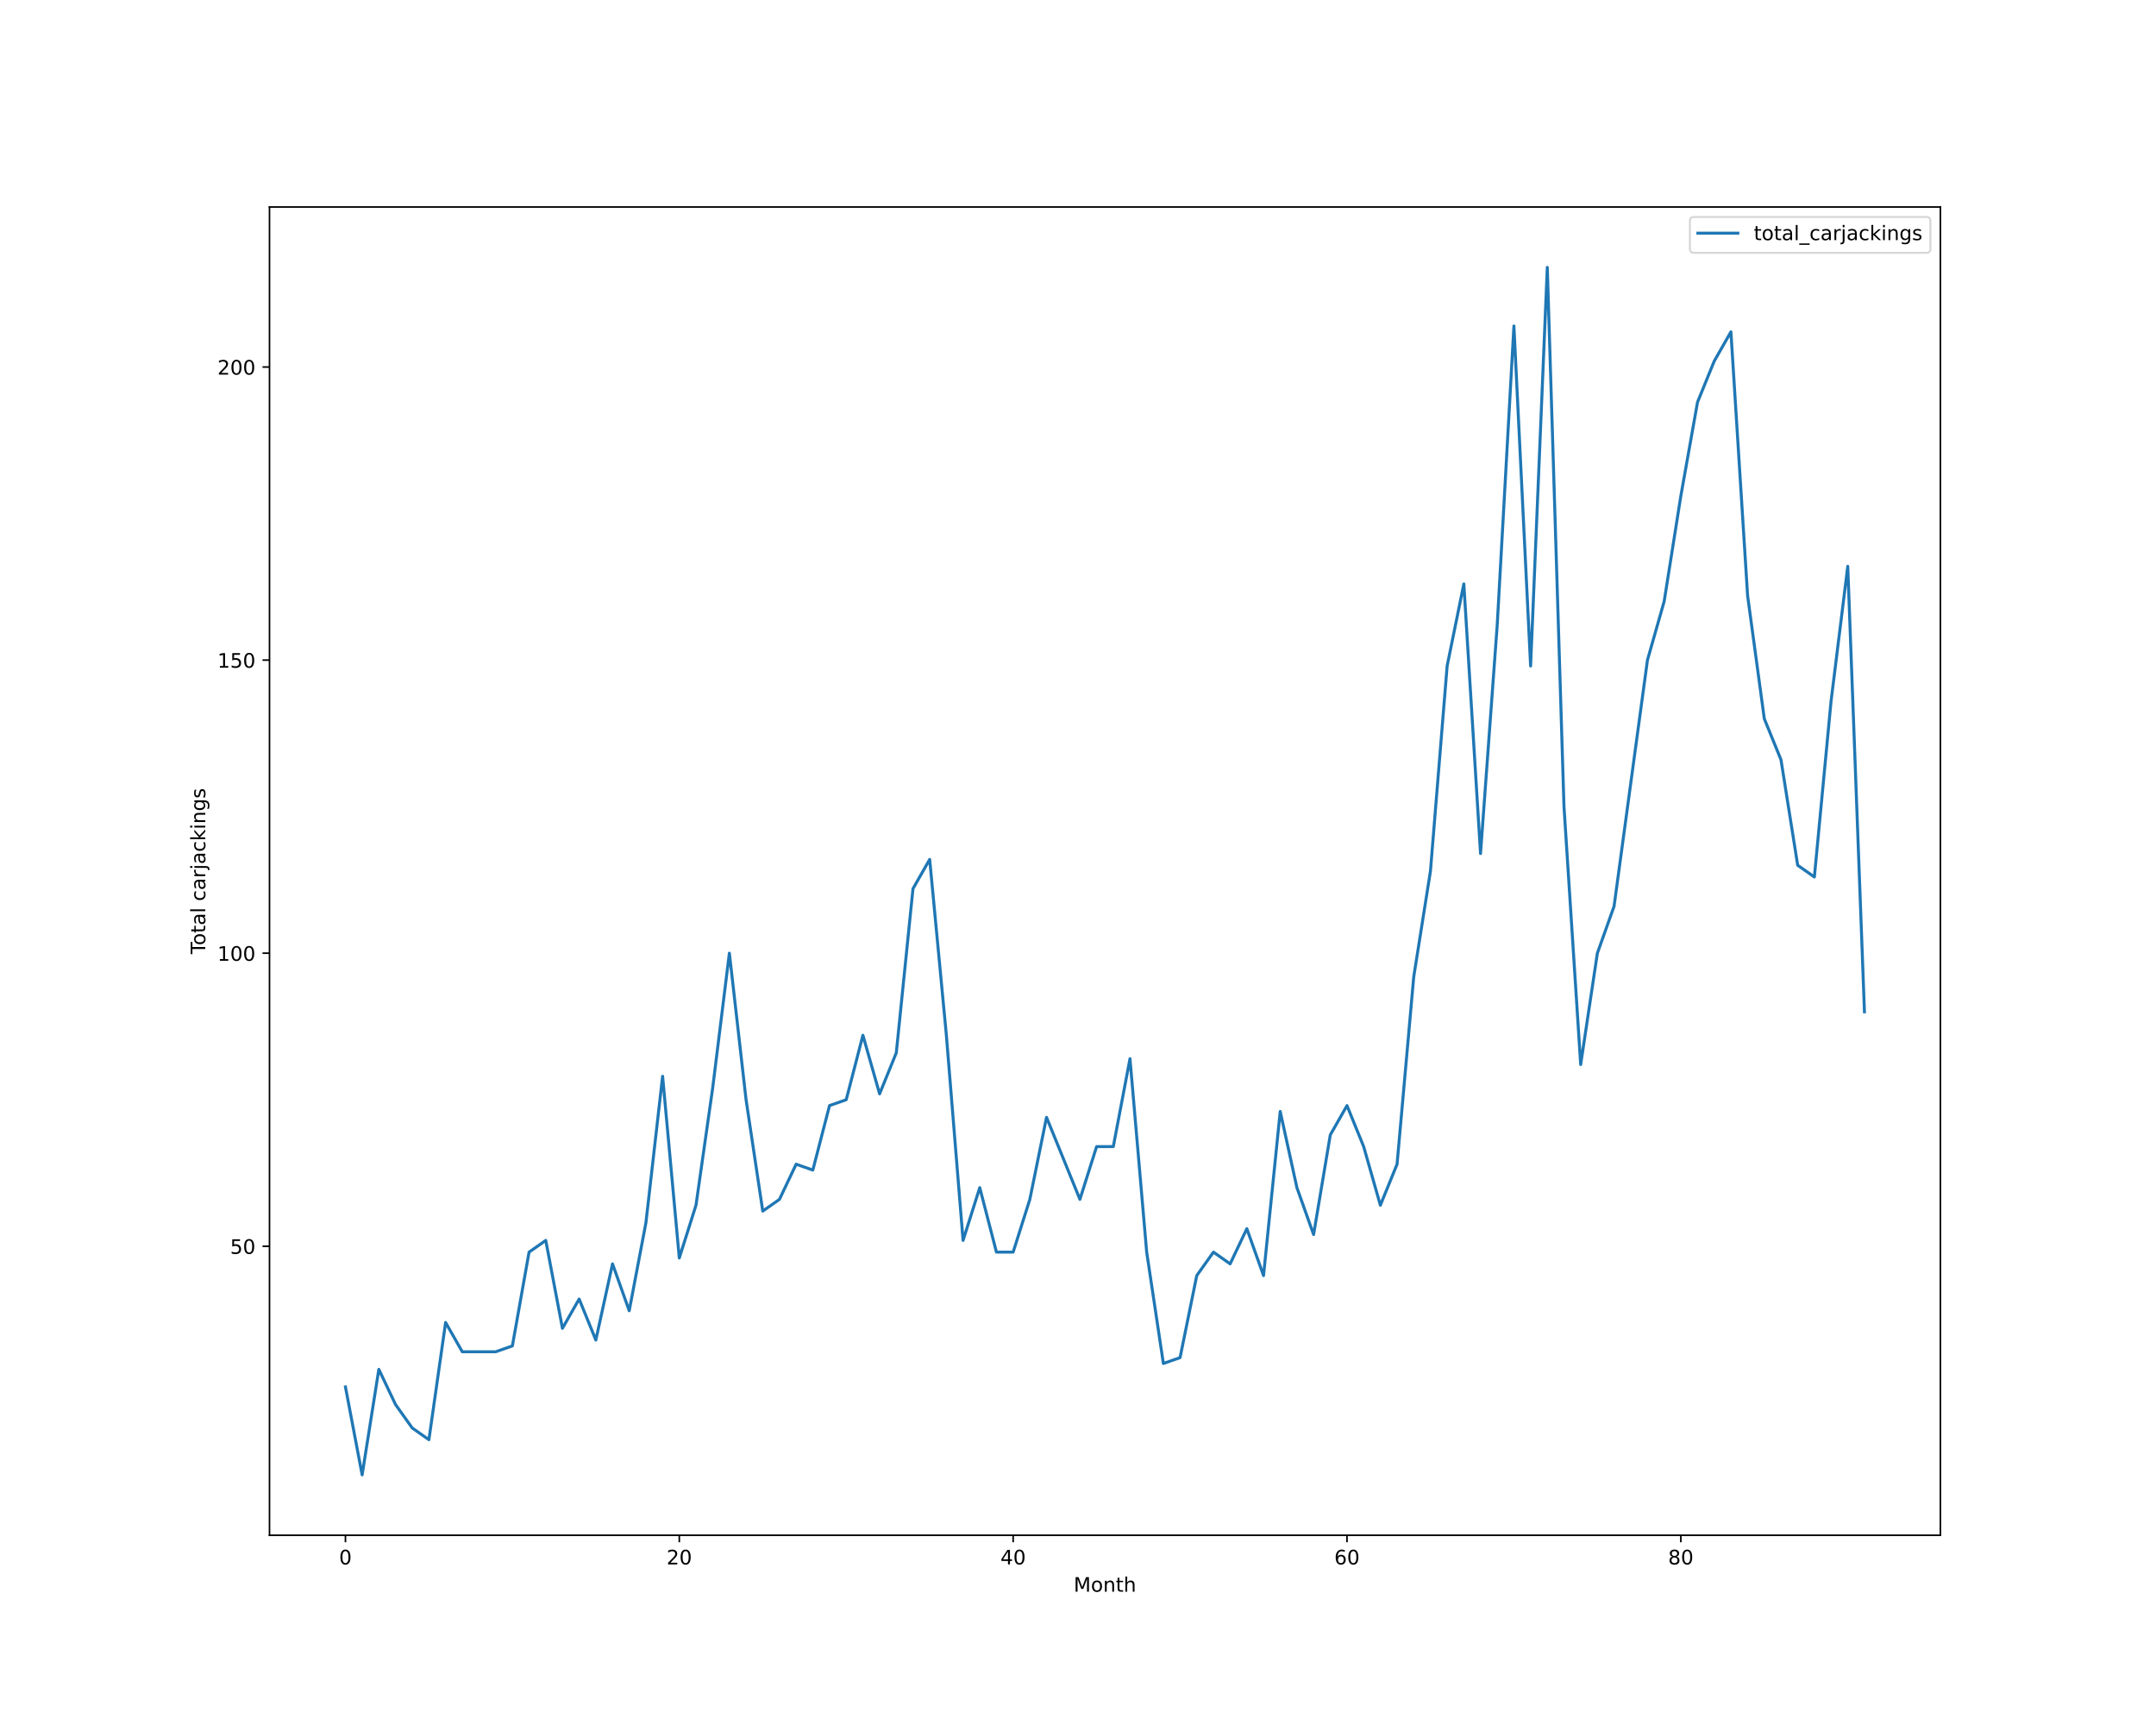
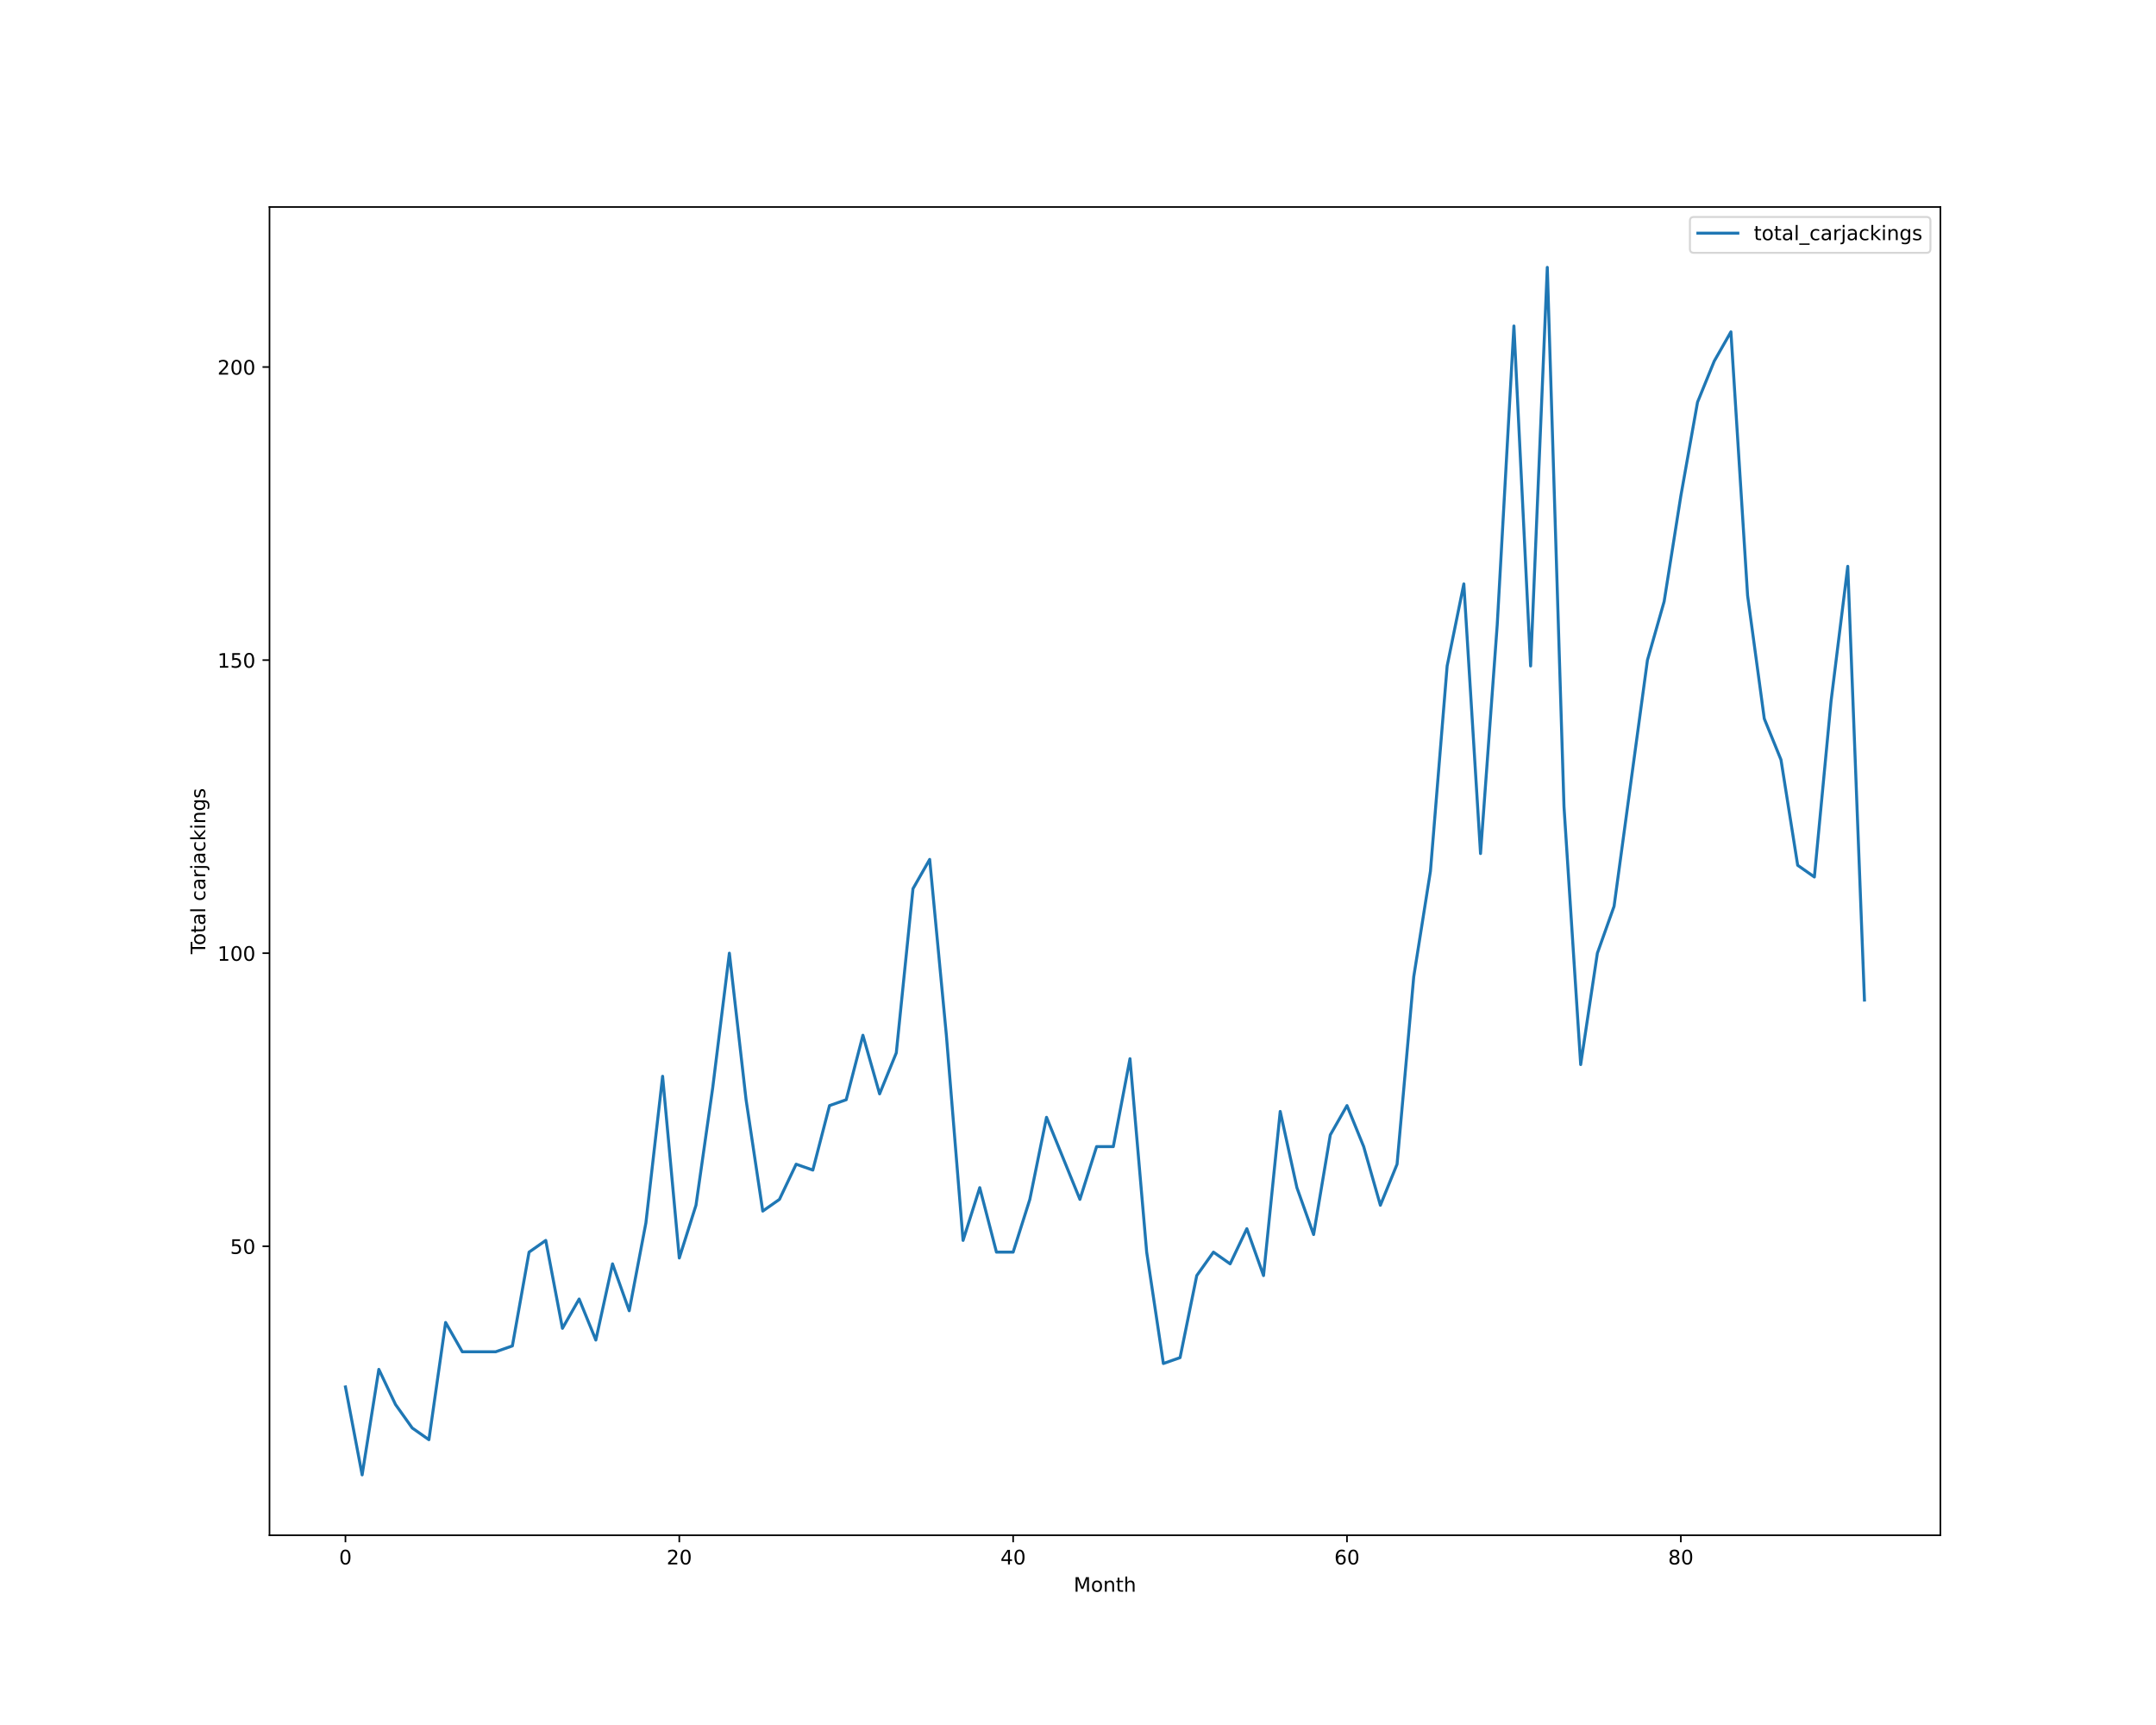
<svg xmlns="http://www.w3.org/2000/svg" xmlns:xlink="http://www.w3.org/1999/xlink" height="864pt" version="1.1" viewBox="0 0 1080 864" width="1080pt">
  <defs>
    <style type="text/css">*{stroke-linecap:butt;stroke-linejoin:round;}</style>
  </defs>
  <g id="figure_1">
    <g id="patch_1">
      <path d="M 0 864  L 1080 864  L 1080 0  L 0 0  z " style="fill:#ffffff;" />
    </g>
    <g id="axes_1">
      <g id="patch_2">
        <path d="M 135 768.96  L 972 768.96  L 972 103.68  L 135 103.68  z " style="fill:#ffffff;" />
      </g>
      <g id="matplotlib.axis_1">
        <g id="xtick_1">
          <g id="line2d_1">
            <defs>
-               <path d="M 0 0  L 0 3.5  " id="md330c8e7c6" style="stroke:#000000;stroke-width:0.8;" />
-             </defs>
-             <g>
-               <use style="stroke:#000000;stroke-width:0.8;" x="173.045" xlink:href="#md330c8e7c6" y="768.96" />
+               <path d="M 0 0  L 0 3.5  " id="m3e850e4a02" style="stroke:#000000;stroke-width:0.8;" />
+             </defs>
+             <g>
+               <use style="stroke:#000000;stroke-width:0.8;" x="173.045" xlink:href="#m3e850e4a02" y="768.96" />
            </g>
          </g>
          <g id="text_1">
            <g transform="translate(169.8642 783.5584)scale(0.1 -0.1)">
              <defs>
                <path d="M 2034 4250  Q 1547 4250 1301 3770  Q 1056 3291 1056 2328  Q 1056 1369 1301 889  Q 1547 409 2034 409  Q 2525 409 2770 889  Q 3016 1369 3016 2328  Q 3016 3291 2770 3770  Q 2525 4250 2034 4250  z M 2034 4750  Q 2819 4750 3233 4129  Q 3647 3509 3647 2328  Q 3647 1150 3233 529  Q 2819 -91 2034 -91  Q 1250 -91 836 529  Q 422 1150 422 2328  Q 422 3509 836 4129  Q 1250 4750 2034 4750  z " id="DejaVuSans-30" transform="scale(0.015625)" />
              </defs>
              <use xlink:href="#DejaVuSans-30" />
            </g>
          </g>
        </g>
        <g id="xtick_2">
          <g id="line2d_2">
            <g>
-               <use style="stroke:#000000;stroke-width:0.8;" x="340.278" xlink:href="#md330c8e7c6" y="768.96" />
+               <use style="stroke:#000000;stroke-width:0.8;" x="340.278" xlink:href="#m3e850e4a02" y="768.96" />
            </g>
          </g>
          <g id="text_2">
            <g transform="translate(333.9157 783.5584)scale(0.1 -0.1)">
              <defs>
                <path d="M 1228 531  L 3431 531  L 3431 0  L 469 0  L 469 531  Q 828 903 1448 1529  Q 2069 2156 2228 2338  Q 2531 2678 2651 2914  Q 2772 3150 2772 3378  Q 2772 3750 2511 3984  Q 2250 4219 1831 4219  Q 1534 4219 1204 4116  Q 875 4013 500 3803  L 500 4441  Q 881 4594 1212 4672  Q 1544 4750 1819 4750  Q 2544 4750 2975 4387  Q 3406 4025 3406 3419  Q 3406 3131 3298 2873  Q 3191 2616 2906 2266  Q 2828 2175 2409 1742  Q 1991 1309 1228 531  z " id="DejaVuSans-32" transform="scale(0.015625)" />
              </defs>
              <use xlink:href="#DejaVuSans-32" />
              <use x="63.623" xlink:href="#DejaVuSans-30" />
            </g>
          </g>
        </g>
        <g id="xtick_3">
          <g id="line2d_3">
            <g>
-               <use style="stroke:#000000;stroke-width:0.8;" x="507.511" xlink:href="#md330c8e7c6" y="768.96" />
+               <use style="stroke:#000000;stroke-width:0.8;" x="507.511" xlink:href="#m3e850e4a02" y="768.96" />
            </g>
          </g>
          <g id="text_3">
            <g transform="translate(501.1485 783.5584)scale(0.1 -0.1)">
              <defs>
                <path d="M 2419 4116  L 825 1625  L 2419 1625  L 2419 4116  z M 2253 4666  L 3047 4666  L 3047 1625  L 3713 1625  L 3713 1100  L 3047 1100  L 3047 0  L 2419 0  L 2419 1100  L 313 1100  L 313 1709  L 2253 4666  z " id="DejaVuSans-34" transform="scale(0.015625)" />
              </defs>
              <use xlink:href="#DejaVuSans-34" />
              <use x="63.623" xlink:href="#DejaVuSans-30" />
            </g>
          </g>
        </g>
        <g id="xtick_4">
          <g id="line2d_4">
            <g>
-               <use style="stroke:#000000;stroke-width:0.8;" x="674.744" xlink:href="#md330c8e7c6" y="768.96" />
+               <use style="stroke:#000000;stroke-width:0.8;" x="674.744" xlink:href="#m3e850e4a02" y="768.96" />
            </g>
          </g>
          <g id="text_4">
            <g transform="translate(668.3813 783.5584)scale(0.1 -0.1)">
              <defs>
                <path d="M 2113 2584  Q 1688 2584 1439 2293  Q 1191 2003 1191 1497  Q 1191 994 1439 701  Q 1688 409 2113 409  Q 2538 409 2786 701  Q 3034 994 3034 1497  Q 3034 2003 2786 2293  Q 2538 2584 2113 2584  z M 3366 4563  L 3366 3988  Q 3128 4100 2886 4159  Q 2644 4219 2406 4219  Q 1781 4219 1451 3797  Q 1122 3375 1075 2522  Q 1259 2794 1537 2939  Q 1816 3084 2150 3084  Q 2853 3084 3261 2657  Q 3669 2231 3669 1497  Q 3669 778 3244 343  Q 2819 -91 2113 -91  Q 1303 -91 875 529  Q 447 1150 447 2328  Q 447 3434 972 4092  Q 1497 4750 2381 4750  Q 2619 4750 2861 4703  Q 3103 4656 3366 4563  z " id="DejaVuSans-36" transform="scale(0.015625)" />
              </defs>
              <use xlink:href="#DejaVuSans-36" />
              <use x="63.623" xlink:href="#DejaVuSans-30" />
            </g>
          </g>
        </g>
        <g id="xtick_5">
          <g id="line2d_5">
            <g>
-               <use style="stroke:#000000;stroke-width:0.8;" x="841.977" xlink:href="#md330c8e7c6" y="768.96" />
+               <use style="stroke:#000000;stroke-width:0.8;" x="841.977" xlink:href="#m3e850e4a02" y="768.96" />
            </g>
          </g>
          <g id="text_5">
            <g transform="translate(835.614 783.5584)scale(0.1 -0.1)">
              <defs>
                <path d="M 2034 2216  Q 1584 2216 1326 1975  Q 1069 1734 1069 1313  Q 1069 891 1326 650  Q 1584 409 2034 409  Q 2484 409 2743 651  Q 3003 894 3003 1313  Q 3003 1734 2745 1975  Q 2488 2216 2034 2216  z M 1403 2484  Q 997 2584 770 2862  Q 544 3141 544 3541  Q 544 4100 942 4425  Q 1341 4750 2034 4750  Q 2731 4750 3128 4425  Q 3525 4100 3525 3541  Q 3525 3141 3298 2862  Q 3072 2584 2669 2484  Q 3125 2378 3379 2068  Q 3634 1759 3634 1313  Q 3634 634 3220 271  Q 2806 -91 2034 -91  Q 1263 -91 848 271  Q 434 634 434 1313  Q 434 1759 690 2068  Q 947 2378 1403 2484  z M 1172 3481  Q 1172 3119 1398 2916  Q 1625 2713 2034 2713  Q 2441 2713 2670 2916  Q 2900 3119 2900 3481  Q 2900 3844 2670 4047  Q 2441 4250 2034 4250  Q 1625 4250 1398 4047  Q 1172 3844 1172 3481  z " id="DejaVuSans-38" transform="scale(0.015625)" />
              </defs>
              <use xlink:href="#DejaVuSans-38" />
              <use x="63.623" xlink:href="#DejaVuSans-30" />
            </g>
          </g>
        </g>
        <g id="text_6">
          <g transform="translate(537.8289 797.2366)scale(0.1 -0.1)">
            <defs>
              <path d="M 628 4666  L 1569 4666  L 2759 1491  L 3956 4666  L 4897 4666  L 4897 0  L 4281 0  L 4281 4097  L 3078 897  L 2444 897  L 1241 4097  L 1241 0  L 628 0  L 628 4666  z " id="DejaVuSans-4d" transform="scale(0.015625)" />
              <path d="M 1959 3097  Q 1497 3097 1228 2736  Q 959 2375 959 1747  Q 959 1119 1226 758  Q 1494 397 1959 397  Q 2419 397 2687 759  Q 2956 1122 2956 1747  Q 2956 2369 2687 2733  Q 2419 3097 1959 3097  z M 1959 3584  Q 2709 3584 3137 3096  Q 3566 2609 3566 1747  Q 3566 888 3137 398  Q 2709 -91 1959 -91  Q 1206 -91 779 398  Q 353 888 353 1747  Q 353 2609 779 3096  Q 1206 3584 1959 3584  z " id="DejaVuSans-6f" transform="scale(0.015625)" />
              <path d="M 3513 2113  L 3513 0  L 2938 0  L 2938 2094  Q 2938 2591 2744 2837  Q 2550 3084 2163 3084  Q 1697 3084 1428 2787  Q 1159 2491 1159 1978  L 1159 0  L 581 0  L 581 3500  L 1159 3500  L 1159 2956  Q 1366 3272 1645 3428  Q 1925 3584 2291 3584  Q 2894 3584 3203 3211  Q 3513 2838 3513 2113  z " id="DejaVuSans-6e" transform="scale(0.015625)" />
              <path d="M 1172 4494  L 1172 3500  L 2356 3500  L 2356 3053  L 1172 3053  L 1172 1153  Q 1172 725 1289 603  Q 1406 481 1766 481  L 2356 481  L 2356 0  L 1766 0  Q 1100 0 847 248  Q 594 497 594 1153  L 594 3053  L 172 3053  L 172 3500  L 594 3500  L 594 4494  L 1172 4494  z " id="DejaVuSans-74" transform="scale(0.015625)" />
              <path d="M 3513 2113  L 3513 0  L 2938 0  L 2938 2094  Q 2938 2591 2744 2837  Q 2550 3084 2163 3084  Q 1697 3084 1428 2787  Q 1159 2491 1159 1978  L 1159 0  L 581 0  L 581 4863  L 1159 4863  L 1159 2956  Q 1366 3272 1645 3428  Q 1925 3584 2291 3584  Q 2894 3584 3203 3211  Q 3513 2838 3513 2113  z " id="DejaVuSans-68" transform="scale(0.015625)" />
            </defs>
            <use xlink:href="#DejaVuSans-4d" />
            <use x="86.279" xlink:href="#DejaVuSans-6f" />
            <use x="147.461" xlink:href="#DejaVuSans-6e" />
            <use x="210.84" xlink:href="#DejaVuSans-74" />
            <use x="250.049" xlink:href="#DejaVuSans-68" />
          </g>
        </g>
      </g>
      <g id="matplotlib.axis_2">
        <g id="ytick_1">
          <g id="line2d_6">
            <defs>
-               <path d="M 0 0  L -3.5 0  " id="m34552bc8bf" style="stroke:#000000;stroke-width:0.8;" />
-             </defs>
-             <g>
-               <use style="stroke:#000000;stroke-width:0.8;" x="135" xlink:href="#m34552bc8bf" y="624.219" />
+               <path d="M 0 0  L -3.5 0  " id="md584bd85b8" style="stroke:#000000;stroke-width:0.8;" />
+             </defs>
+             <g>
+               <use style="stroke:#000000;stroke-width:0.8;" x="135" xlink:href="#md584bd85b8" y="624.219" />
            </g>
          </g>
          <g id="text_7">
            <g transform="translate(115.275 628.0182)scale(0.1 -0.1)">
              <defs>
                <path d="M 691 4666  L 3169 4666  L 3169 4134  L 1269 4134  L 1269 2991  Q 1406 3038 1543 3061  Q 1681 3084 1819 3084  Q 2600 3084 3056 2656  Q 3513 2228 3513 1497  Q 3513 744 3044 326  Q 2575 -91 1722 -91  Q 1428 -91 1123 -41  Q 819 9 494 109  L 494 744  Q 775 591 1075 516  Q 1375 441 1709 441  Q 2250 441 2565 725  Q 2881 1009 2881 1497  Q 2881 1984 2565 2268  Q 2250 2553 1709 2553  Q 1456 2553 1204 2497  Q 953 2441 691 2322  L 691 4666  z " id="DejaVuSans-35" transform="scale(0.015625)" />
              </defs>
              <use xlink:href="#DejaVuSans-35" />
              <use x="63.623" xlink:href="#DejaVuSans-30" />
            </g>
          </g>
        </g>
        <g id="ytick_2">
          <g id="line2d_7">
            <g>
-               <use style="stroke:#000000;stroke-width:0.8;" x="135" xlink:href="#m34552bc8bf" y="477.423" />
+               <use style="stroke:#000000;stroke-width:0.8;" x="135" xlink:href="#md584bd85b8" y="477.423" />
            </g>
          </g>
          <g id="text_8">
            <g transform="translate(108.9125 481.2221)scale(0.1 -0.1)">
              <defs>
                <path d="M 794 531  L 1825 531  L 1825 4091  L 703 3866  L 703 4441  L 1819 4666  L 2450 4666  L 2450 531  L 3481 531  L 3481 0  L 794 0  L 794 531  z " id="DejaVuSans-31" transform="scale(0.015625)" />
              </defs>
              <use xlink:href="#DejaVuSans-31" />
              <use x="63.623" xlink:href="#DejaVuSans-30" />
              <use x="127.246" xlink:href="#DejaVuSans-30" />
            </g>
          </g>
        </g>
        <g id="ytick_3">
          <g id="line2d_8">
            <g>
-               <use style="stroke:#000000;stroke-width:0.8;" x="135" xlink:href="#m34552bc8bf" y="330.627" />
+               <use style="stroke:#000000;stroke-width:0.8;" x="135" xlink:href="#md584bd85b8" y="330.627" />
            </g>
          </g>
          <g id="text_9">
            <g transform="translate(108.9125 334.426)scale(0.1 -0.1)">
              <use xlink:href="#DejaVuSans-31" />
              <use x="63.623" xlink:href="#DejaVuSans-35" />
              <use x="127.246" xlink:href="#DejaVuSans-30" />
            </g>
          </g>
        </g>
        <g id="ytick_4">
          <g id="line2d_9">
            <g>
-               <use style="stroke:#000000;stroke-width:0.8;" x="135" xlink:href="#m34552bc8bf" y="183.831" />
+               <use style="stroke:#000000;stroke-width:0.8;" x="135" xlink:href="#md584bd85b8" y="183.831" />
            </g>
          </g>
          <g id="text_10">
            <g transform="translate(108.9125 187.6299)scale(0.1 -0.1)">
              <use xlink:href="#DejaVuSans-32" />
              <use x="63.623" xlink:href="#DejaVuSans-30" />
              <use x="127.246" xlink:href="#DejaVuSans-30" />
            </g>
          </g>
        </g>
        <g id="text_11">
          <g transform="translate(102.8328 477.8888)rotate(-90)scale(0.1 -0.1)">
            <defs>
              <path d="M -19 4666  L 3928 4666  L 3928 4134  L 2272 4134  L 2272 0  L 1638 0  L 1638 4134  L -19 4134  L -19 4666  z " id="DejaVuSans-54" transform="scale(0.015625)" />
              <path d="M 2194 1759  Q 1497 1759 1228 1600  Q 959 1441 959 1056  Q 959 750 1161 570  Q 1363 391 1709 391  Q 2188 391 2477 730  Q 2766 1069 2766 1631  L 2766 1759  L 2194 1759  z M 3341 1997  L 3341 0  L 2766 0  L 2766 531  Q 2569 213 2275 61  Q 1981 -91 1556 -91  Q 1019 -91 701 211  Q 384 513 384 1019  Q 384 1609 779 1909  Q 1175 2209 1959 2209  L 2766 2209  L 2766 2266  Q 2766 2663 2505 2880  Q 2244 3097 1772 3097  Q 1472 3097 1187 3025  Q 903 2953 641 2809  L 641 3341  Q 956 3463 1253 3523  Q 1550 3584 1831 3584  Q 2591 3584 2966 3190  Q 3341 2797 3341 1997  z " id="DejaVuSans-61" transform="scale(0.015625)" />
              <path d="M 603 4863  L 1178 4863  L 1178 0  L 603 0  L 603 4863  z " id="DejaVuSans-6c" transform="scale(0.015625)" />
              <path id="DejaVuSans-20" transform="scale(0.015625)" />
              <path d="M 3122 3366  L 3122 2828  Q 2878 2963 2633 3030  Q 2388 3097 2138 3097  Q 1578 3097 1268 2742  Q 959 2388 959 1747  Q 959 1106 1268 751  Q 1578 397 2138 397  Q 2388 397 2633 464  Q 2878 531 3122 666  L 3122 134  Q 2881 22 2623 -34  Q 2366 -91 2075 -91  Q 1284 -91 818 406  Q 353 903 353 1747  Q 353 2603 823 3093  Q 1294 3584 2113 3584  Q 2378 3584 2631 3529  Q 2884 3475 3122 3366  z " id="DejaVuSans-63" transform="scale(0.015625)" />
              <path d="M 2631 2963  Q 2534 3019 2420 3045  Q 2306 3072 2169 3072  Q 1681 3072 1420 2755  Q 1159 2438 1159 1844  L 1159 0  L 581 0  L 581 3500  L 1159 3500  L 1159 2956  Q 1341 3275 1631 3429  Q 1922 3584 2338 3584  Q 2397 3584 2469 3576  Q 2541 3569 2628 3553  L 2631 2963  z " id="DejaVuSans-72" transform="scale(0.015625)" />
              <path d="M 603 3500  L 1178 3500  L 1178 -63  Q 1178 -731 923 -1031  Q 669 -1331 103 -1331  L -116 -1331  L -116 -844  L 38 -844  Q 366 -844 484 -692  Q 603 -541 603 -63  L 603 3500  z M 603 4863  L 1178 4863  L 1178 4134  L 603 4134  L 603 4863  z " id="DejaVuSans-6a" transform="scale(0.015625)" />
              <path d="M 581 4863  L 1159 4863  L 1159 1991  L 2875 3500  L 3609 3500  L 1753 1863  L 3688 0  L 2938 0  L 1159 1709  L 1159 0  L 581 0  L 581 4863  z " id="DejaVuSans-6b" transform="scale(0.015625)" />
              <path d="M 603 3500  L 1178 3500  L 1178 0  L 603 0  L 603 3500  z M 603 4863  L 1178 4863  L 1178 4134  L 603 4134  L 603 4863  z " id="DejaVuSans-69" transform="scale(0.015625)" />
              <path d="M 2906 1791  Q 2906 2416 2648 2759  Q 2391 3103 1925 3103  Q 1463 3103 1205 2759  Q 947 2416 947 1791  Q 947 1169 1205 825  Q 1463 481 1925 481  Q 2391 481 2648 825  Q 2906 1169 2906 1791  z M 3481 434  Q 3481 -459 3084 -895  Q 2688 -1331 1869 -1331  Q 1566 -1331 1297 -1286  Q 1028 -1241 775 -1147  L 775 -588  Q 1028 -725 1275 -790  Q 1522 -856 1778 -856  Q 2344 -856 2625 -561  Q 2906 -266 2906 331  L 2906 616  Q 2728 306 2450 153  Q 2172 0 1784 0  Q 1141 0 747 490  Q 353 981 353 1791  Q 353 2603 747 3093  Q 1141 3584 1784 3584  Q 2172 3584 2450 3431  Q 2728 3278 2906 2969  L 2906 3500  L 3481 3500  L 3481 434  z " id="DejaVuSans-67" transform="scale(0.015625)" />
              <path d="M 2834 3397  L 2834 2853  Q 2591 2978 2328 3040  Q 2066 3103 1784 3103  Q 1356 3103 1142 2972  Q 928 2841 928 2578  Q 928 2378 1081 2264  Q 1234 2150 1697 2047  L 1894 2003  Q 2506 1872 2764 1633  Q 3022 1394 3022 966  Q 3022 478 2636 193  Q 2250 -91 1575 -91  Q 1294 -91 989 -36  Q 684 19 347 128  L 347 722  Q 666 556 975 473  Q 1284 391 1588 391  Q 1994 391 2212 530  Q 2431 669 2431 922  Q 2431 1156 2273 1281  Q 2116 1406 1581 1522  L 1381 1569  Q 847 1681 609 1914  Q 372 2147 372 2553  Q 372 3047 722 3315  Q 1072 3584 1716 3584  Q 2034 3584 2315 3537  Q 2597 3491 2834 3397  z " id="DejaVuSans-73" transform="scale(0.015625)" />
            </defs>
            <use xlink:href="#DejaVuSans-54" />
            <use x="44.084" xlink:href="#DejaVuSans-6f" />
            <use x="105.266" xlink:href="#DejaVuSans-74" />
            <use x="144.475" xlink:href="#DejaVuSans-61" />
            <use x="205.754" xlink:href="#DejaVuSans-6c" />
            <use x="233.537" xlink:href="#DejaVuSans-20" />
            <use x="265.324" xlink:href="#DejaVuSans-63" />
            <use x="320.305" xlink:href="#DejaVuSans-61" />
            <use x="381.584" xlink:href="#DejaVuSans-72" />
            <use x="422.697" xlink:href="#DejaVuSans-6a" />
            <use x="450.48" xlink:href="#DejaVuSans-61" />
            <use x="511.76" xlink:href="#DejaVuSans-63" />
            <use x="566.74" xlink:href="#DejaVuSans-6b" />
            <use x="624.65" xlink:href="#DejaVuSans-69" />
            <use x="652.434" xlink:href="#DejaVuSans-6e" />
            <use x="715.812" xlink:href="#DejaVuSans-67" />
            <use x="779.289" xlink:href="#DejaVuSans-73" />
          </g>
        </g>
      </g>
      <g id="line2d_10">
-         <path clip-path="url(#pca18c5faca)" d="M 173.045 694.681  L 181.407 738.72  L 189.769 685.873  L 198.13 703.489  L 206.492 715.233  L 214.854 721.104  L 223.215 662.386  L 231.577 677.066  L 239.939 677.066  L 248.3 677.066  L 256.662 674.13  L 265.023 627.155  L 273.385 621.283  L 281.747 665.322  L 290.108 650.642  L 298.47 671.194  L 306.832 633.027  L 315.193 656.514  L 323.555 612.475  L 331.917 539.077  L 340.278 630.091  L 348.64 603.668  L 357.001 544.949  L 365.363 477.423  L 373.725 550.821  L 382.086 606.603  L 390.448 600.732  L 398.81 583.116  L 407.171 586.052  L 415.533 553.757  L 423.895 550.821  L 432.256 518.526  L 440.618 547.885  L 448.98 527.334  L 457.341 445.128  L 465.703 430.448  L 474.064 518.526  L 482.426 621.283  L 490.788 594.86  L 499.149 627.155  L 507.511 627.155  L 515.873 600.732  L 524.234 559.629  L 532.596 580.18  L 540.958 600.732  L 549.319 574.308  L 557.681 574.308  L 566.042 530.27  L 574.404 627.155  L 582.766 682.937  L 591.127 680.002  L 599.489 638.899  L 607.851 627.155  L 616.212 633.027  L 624.574 615.411  L 632.936 638.899  L 641.297 556.693  L 649.659 594.86  L 658.02 618.347  L 666.382 568.437  L 674.744 553.757  L 683.105 574.308  L 691.467 603.668  L 699.829 583.116  L 708.19 489.167  L 716.552 436.32  L 724.914 333.563  L 733.275 292.46  L 741.637 427.512  L 749.999 313.011  L 758.36 163.279  L 766.722 333.563  L 775.083 133.92  L 783.445 404.025  L 791.807 533.205  L 800.168 477.423  L 808.53 453.936  L 816.892 392.281  L 825.253 330.627  L 833.615 301.268  L 841.977 248.421  L 850.338 201.446  L 858.7 180.895  L 867.061 166.215  L 875.423 298.332  L 883.785 359.986  L 892.146 380.537  L 900.508 433.384  L 908.87 439.256  L 917.231 351.178  L 925.593 283.652  L 933.955 506.782  " style="fill:none;stroke:#1f77b4;stroke-linecap:square;stroke-width:1.5;" />
+         <path clip-path="url(#pbf608749dd)" d="M 173.045 694.681  L 181.407 738.72  L 189.769 685.873  L 198.13 703.489  L 206.492 715.233  L 214.854 721.104  L 223.215 662.386  L 231.577 677.066  L 239.939 677.066  L 248.3 677.066  L 256.662 674.13  L 265.023 627.155  L 273.385 621.283  L 281.747 665.322  L 290.108 650.642  L 298.47 671.194  L 306.832 633.027  L 315.193 656.514  L 323.555 612.475  L 331.917 539.077  L 340.278 630.091  L 348.64 603.668  L 357.001 544.949  L 365.363 477.423  L 373.725 550.821  L 382.086 606.603  L 390.448 600.732  L 398.81 583.116  L 407.171 586.052  L 415.533 553.757  L 423.895 550.821  L 432.256 518.526  L 440.618 547.885  L 448.98 527.334  L 457.341 445.128  L 465.703 430.448  L 474.064 518.526  L 482.426 621.283  L 490.788 594.86  L 499.149 627.155  L 507.511 627.155  L 515.873 600.732  L 524.234 559.629  L 532.596 580.18  L 540.958 600.732  L 549.319 574.308  L 557.681 574.308  L 566.042 530.27  L 574.404 627.155  L 582.766 682.937  L 591.127 680.002  L 599.489 638.899  L 607.851 627.155  L 616.212 633.027  L 624.574 615.411  L 632.936 638.899  L 641.297 556.693  L 649.659 594.86  L 658.02 618.347  L 666.382 568.437  L 674.744 553.757  L 683.105 574.308  L 691.467 603.668  L 699.829 583.116  L 708.19 489.167  L 716.552 436.32  L 724.914 333.563  L 733.275 292.46  L 741.637 427.512  L 749.999 313.011  L 758.36 163.279  L 766.722 333.563  L 775.083 133.92  L 783.445 404.025  L 791.807 533.205  L 800.168 477.423  L 808.53 453.936  L 816.892 392.281  L 825.253 330.627  L 833.615 301.268  L 841.977 248.421  L 850.338 201.446  L 858.7 180.895  L 867.061 166.215  L 875.423 298.332  L 883.785 359.986  L 892.146 380.537  L 900.508 433.384  L 908.87 439.256  L 917.231 351.178  L 925.593 283.652  L 933.955 500.91  " style="fill:none;stroke:#1f77b4;stroke-linecap:square;stroke-width:1.5;" />
      </g>
      <g id="patch_3">
        <path d="M 135 768.96  L 135 103.68  " style="fill:none;stroke:#000000;stroke-linecap:square;stroke-linejoin:miter;stroke-width:0.8;" />
      </g>
      <g id="patch_4">
        <path d="M 972 768.96  L 972 103.68  " style="fill:none;stroke:#000000;stroke-linecap:square;stroke-linejoin:miter;stroke-width:0.8;" />
      </g>
      <g id="patch_5">
        <path d="M 135 768.96  L 972 768.96  " style="fill:none;stroke:#000000;stroke-linecap:square;stroke-linejoin:miter;stroke-width:0.8;" />
      </g>
      <g id="patch_6">
        <path d="M 135 103.68  L 972 103.68  " style="fill:none;stroke:#000000;stroke-linecap:square;stroke-linejoin:miter;stroke-width:0.8;" />
      </g>
      <g id="legend_1">
        <g id="patch_7">
          <path d="M 848.528 126.636  L 965 126.636  Q 967 126.636 967 124.636  L 967 110.68  Q 967 108.68 965 108.68  L 848.528 108.68  Q 846.528 108.68 846.528 110.68  L 846.528 124.636  Q 846.528 126.636 848.528 126.636  z " style="fill:#ffffff;opacity:0.8;stroke:#cccccc;stroke-linejoin:miter;" />
        </g>
        <g id="line2d_11">
          <path d="M 850.528 116.778  L 870.528 116.778  " style="fill:none;stroke:#1f77b4;stroke-linecap:square;stroke-width:1.5;" />
        </g>
        <g id="line2d_12" />
        <g id="text_12">
          <g transform="translate(878.5281 120.2784)scale(0.1 -0.1)">
            <defs>
              <path d="M 3263 -1063  L 3263 -1509  L -63 -1509  L -63 -1063  L 3263 -1063  z " id="DejaVuSans-5f" transform="scale(0.015625)" />
            </defs>
            <use xlink:href="#DejaVuSans-74" />
            <use x="39.209" xlink:href="#DejaVuSans-6f" />
            <use x="100.391" xlink:href="#DejaVuSans-74" />
            <use x="139.6" xlink:href="#DejaVuSans-61" />
            <use x="200.879" xlink:href="#DejaVuSans-6c" />
            <use x="228.662" xlink:href="#DejaVuSans-5f" />
            <use x="278.662" xlink:href="#DejaVuSans-63" />
            <use x="333.643" xlink:href="#DejaVuSans-61" />
            <use x="394.922" xlink:href="#DejaVuSans-72" />
            <use x="436.035" xlink:href="#DejaVuSans-6a" />
            <use x="463.818" xlink:href="#DejaVuSans-61" />
            <use x="525.098" xlink:href="#DejaVuSans-63" />
            <use x="580.078" xlink:href="#DejaVuSans-6b" />
            <use x="637.988" xlink:href="#DejaVuSans-69" />
            <use x="665.771" xlink:href="#DejaVuSans-6e" />
            <use x="729.15" xlink:href="#DejaVuSans-67" />
            <use x="792.627" xlink:href="#DejaVuSans-73" />
          </g>
        </g>
      </g>
    </g>
  </g>
  <defs>
-     <clipPath id="pca18c5faca">
+     <clipPath id="pbf608749dd">
      <rect height="665.28" width="837" x="135" y="103.68" />
    </clipPath>
  </defs>
</svg>
